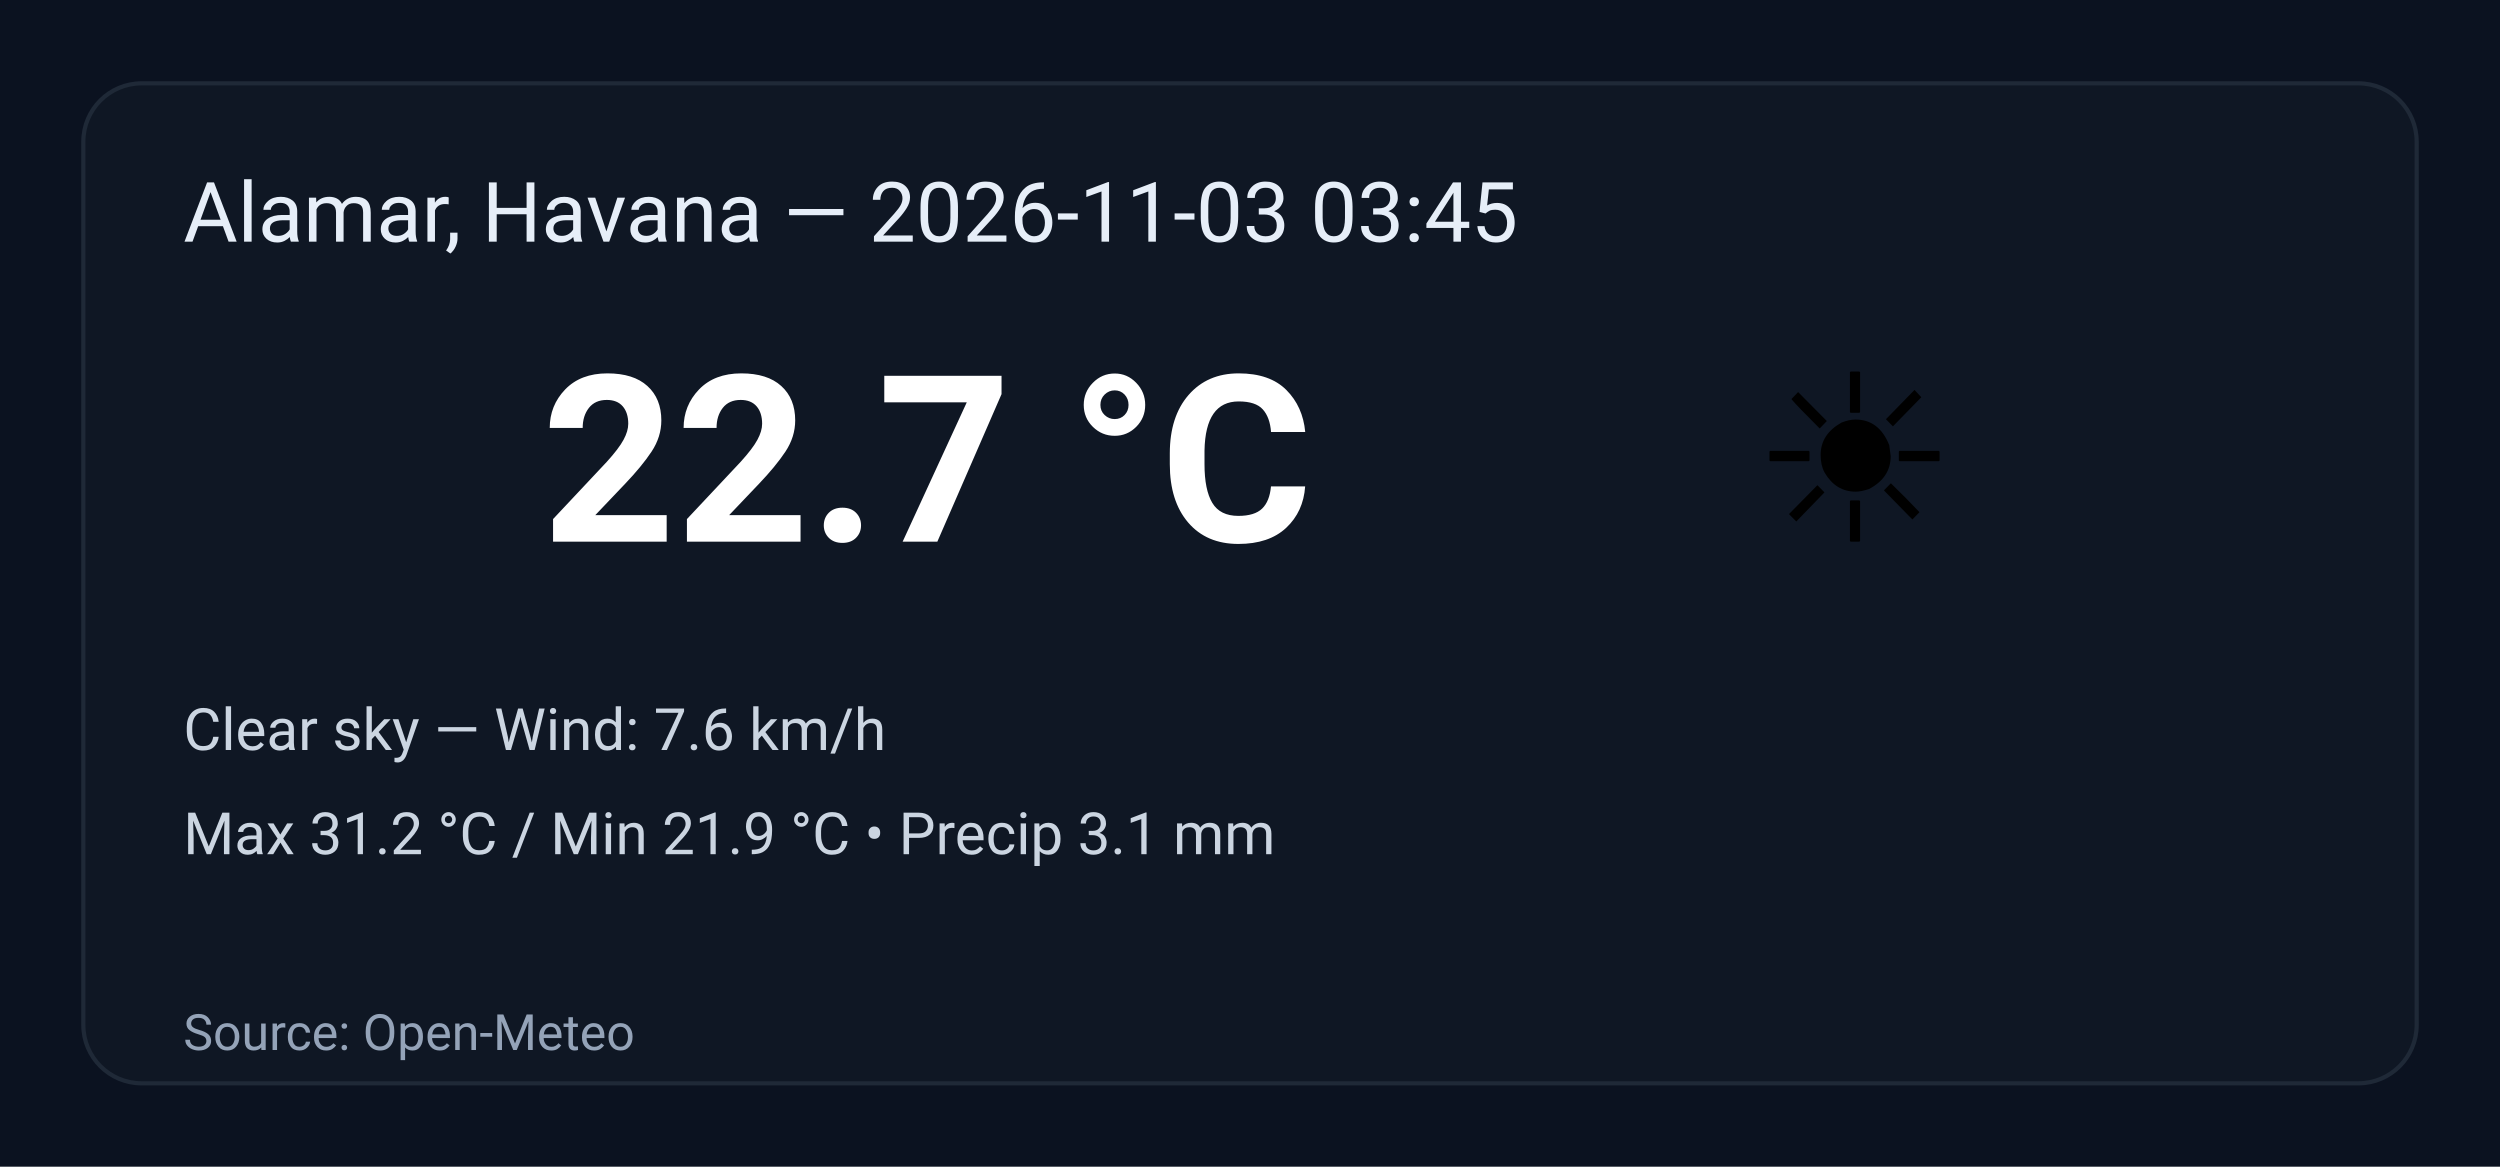
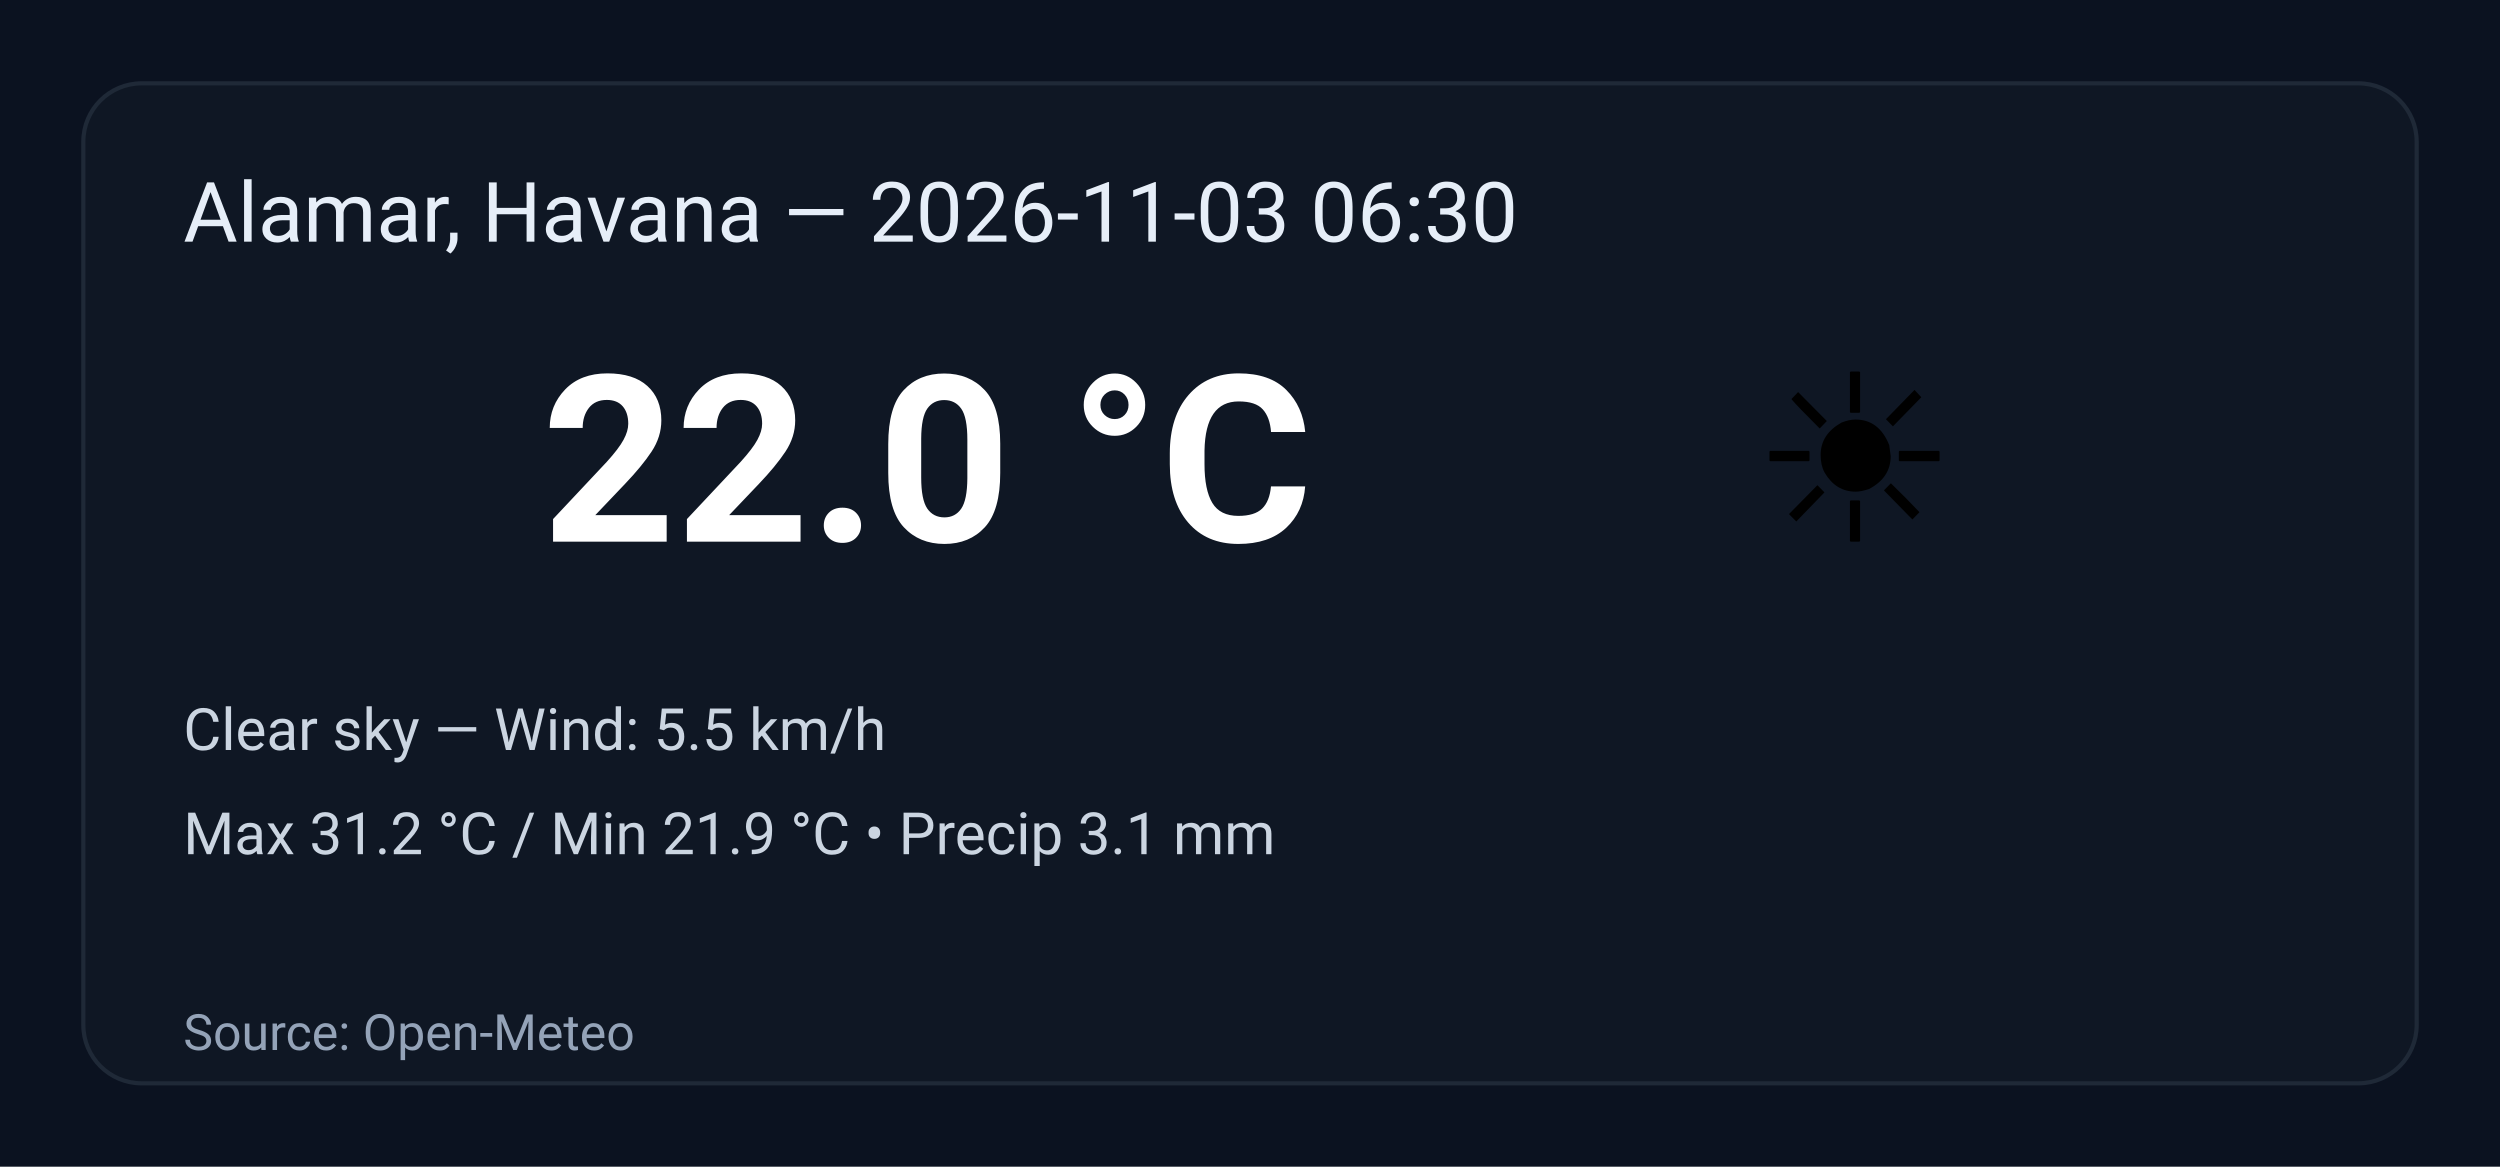
<svg xmlns="http://www.w3.org/2000/svg" width="600" height="280" viewBox="0 0 600 280" role="img" aria-label="Weather summary">
  <style>
    .bg { fill: #0b1220; }
    .card { fill: #0f1724; stroke: #1f2937; stroke-width:1; rx:14; }
    .title { font: 20px 'Segoe UI', Roboto, Arial; fill: #e6eef8; }
    .temp { font: 56px 'Segoe UI', Roboto, Arial; fill: #ffffff; font-weight:700; }
    .emoji { font-size:56px; }
    .meta { font: 14px 'Segoe UI', Roboto, Arial; fill: #cbd5e1; }
    .foot { font: 12px 'Segoe UI', Roboto, Arial; fill: #94a3b8; }
  </style>
  <rect class="bg" width="100%" height="100%" rx="0" />
  <g transform="translate(20,20)">
    <rect class="card" x="0" y="0" width="560" height="240" rx="12" />
-     <text class="title" x="24" y="38">Alamar, Havana — 2026-11-03 03:45</text>
+     <text class="title" x="24" y="38">Alamar, Havana — 2026-11-03 06:30</text>
    <text class="emoji" x="400" y="110">☀️</text>
-     <text class="temp" x="110" y="110">22.7 °C</text>
-     <text class="meta" x="24" y="160">Clear sky — Wind: 7.6 km/h</text>
+     <text class="temp" x="110" y="110">22.0 °C</text>
+     <text class="meta" x="24" y="160">Clear sky — Wind: 5.5 km/h</text>
    <text class="meta" x="24" y="185">Max 31.2 °C / Min 21.9 °C  •  Precip 3.1 mm</text>
    <text class="foot" x="24" y="232">Source: Open-Meteo</text>
  </g>
</svg>
